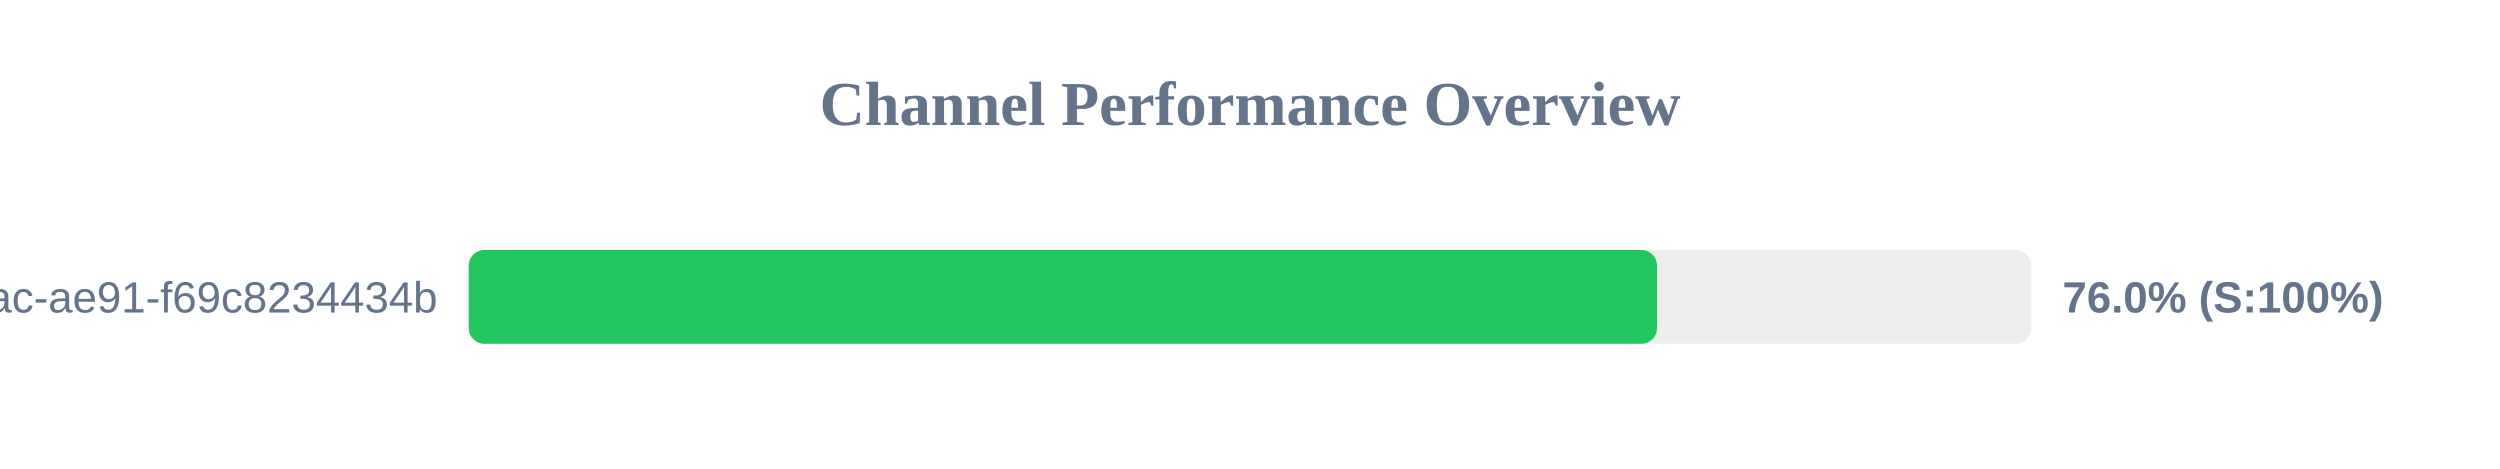
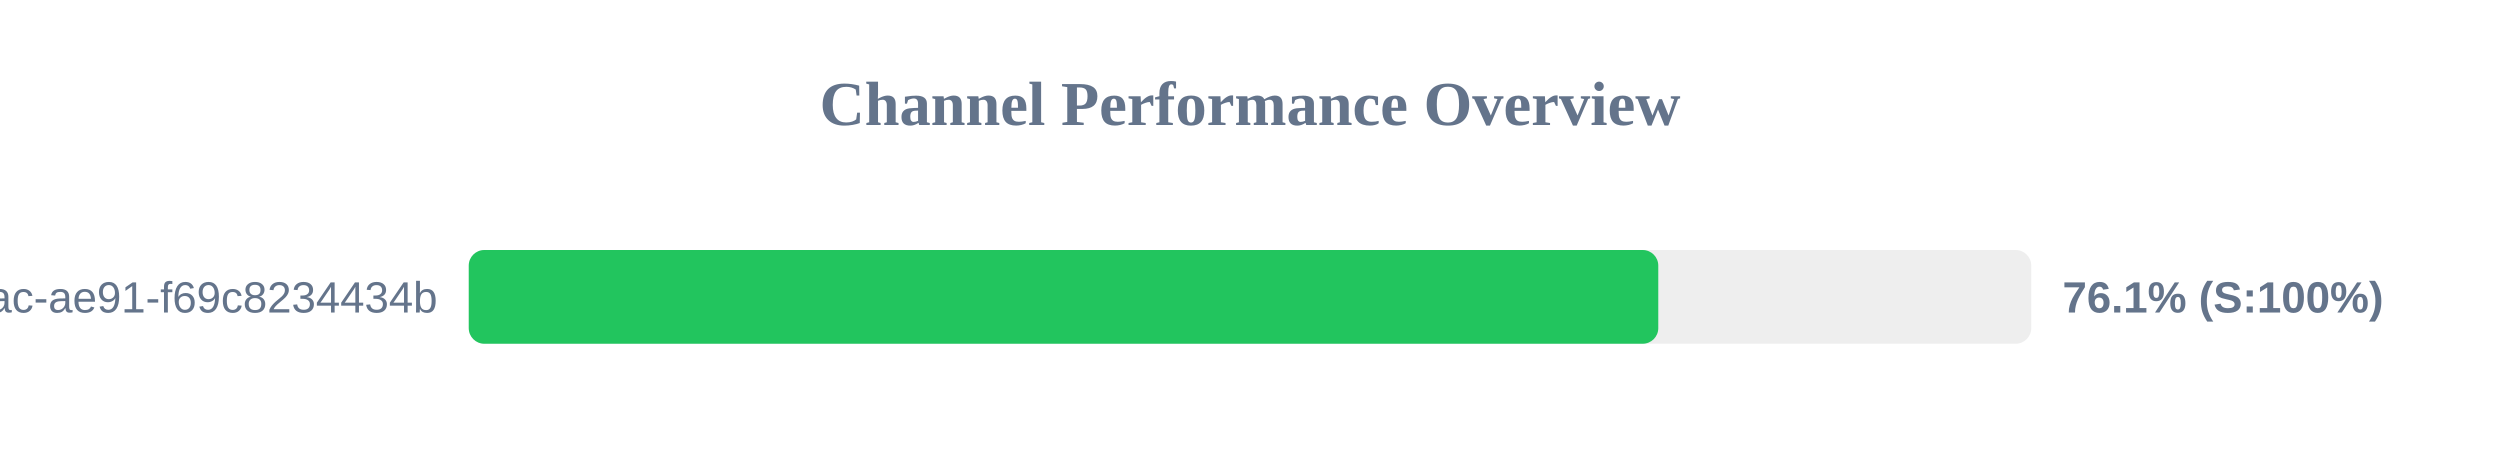
<svg xmlns="http://www.w3.org/2000/svg" width="800" height="150" version="1.1">
  <style>
        .row { font: 14px Arial; fill: #64748b; }
        .score { font: bold 14px Arial; fill: #64748b; }
    </style>
  <text x="400" y="40" text-anchor="middle" font-size="20px" font-weight="bold" fill="#64748b">Channel Performance Overview</text>
  <rect x="150" y="80" width="500" height="30" fill="#eee" rx="5" />
-   <rect x="150" y="80" width="380.25" height="30" fill="#22c55e" rx="5" />
+   <rect x="150" y="80" width="380.65" height="30" fill="#22c55e" rx="5" />
  <text x="140" y="100" text-anchor="end" class="row">?uuid=942b9cb8-92fa-46ac-ae91-f69c8234434b</text>
-   <text x="660" y="100" text-anchor="start" class="score">76.0% (S:100%)</text>
+   <text x="660" y="100" text-anchor="start" class="score">76.1% (S:100%)</text>
</svg>
